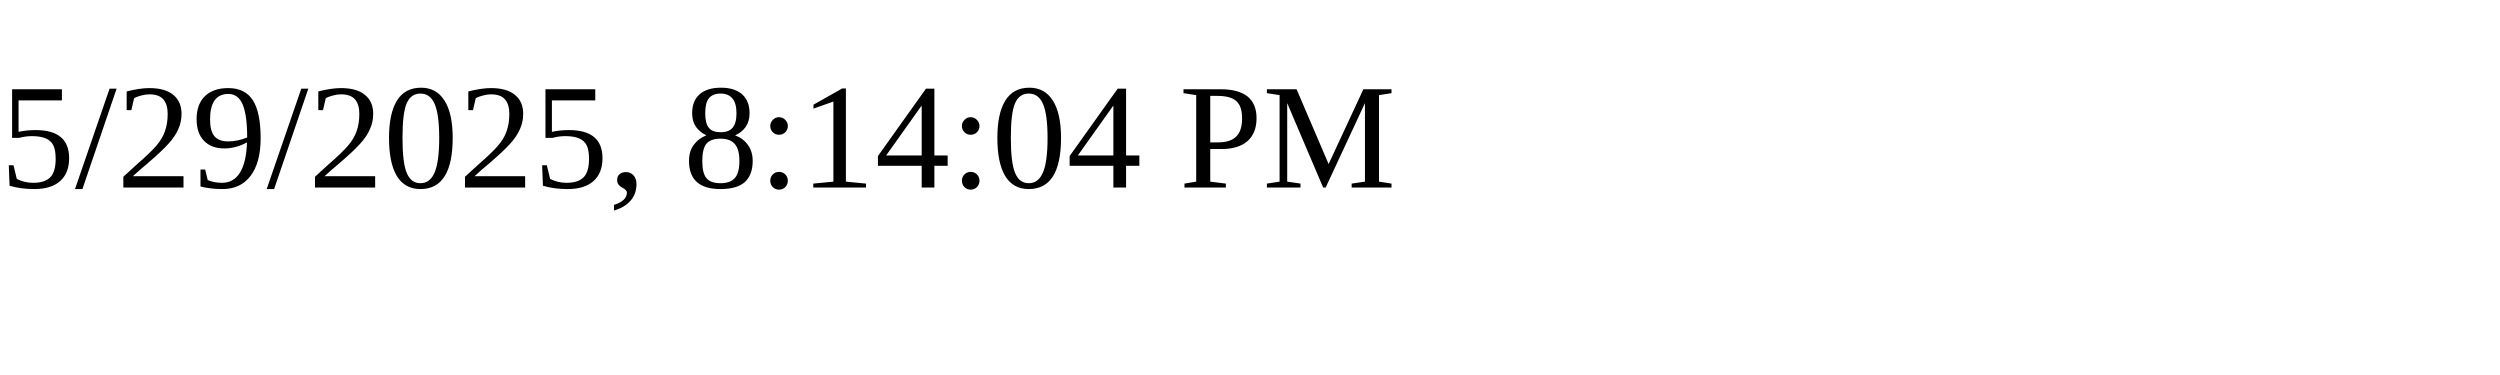
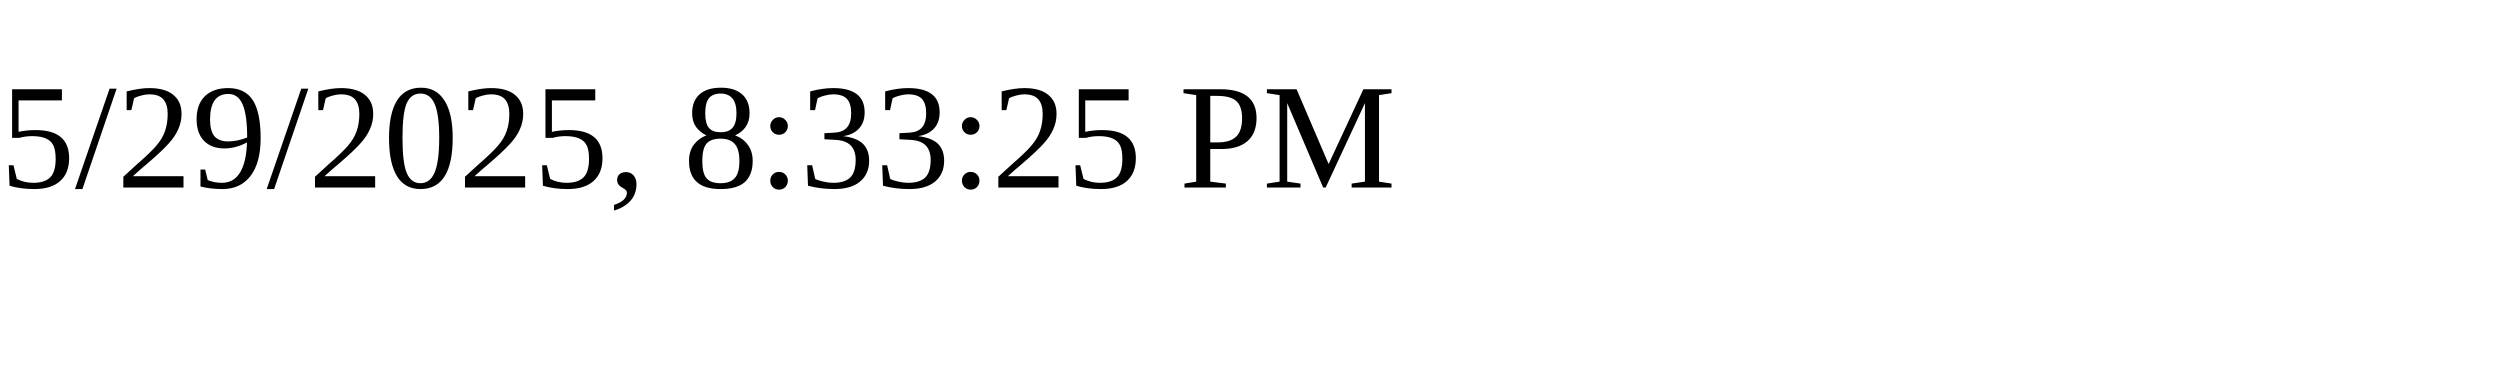
<svg xmlns="http://www.w3.org/2000/svg" height="30" width="200">
-   <text x="0" y="15">5/29/2025, 8:14:04 PM</text>
+   <text x="0" y="15">5/29/2025, 8:33:25 PM</text>
</svg>
